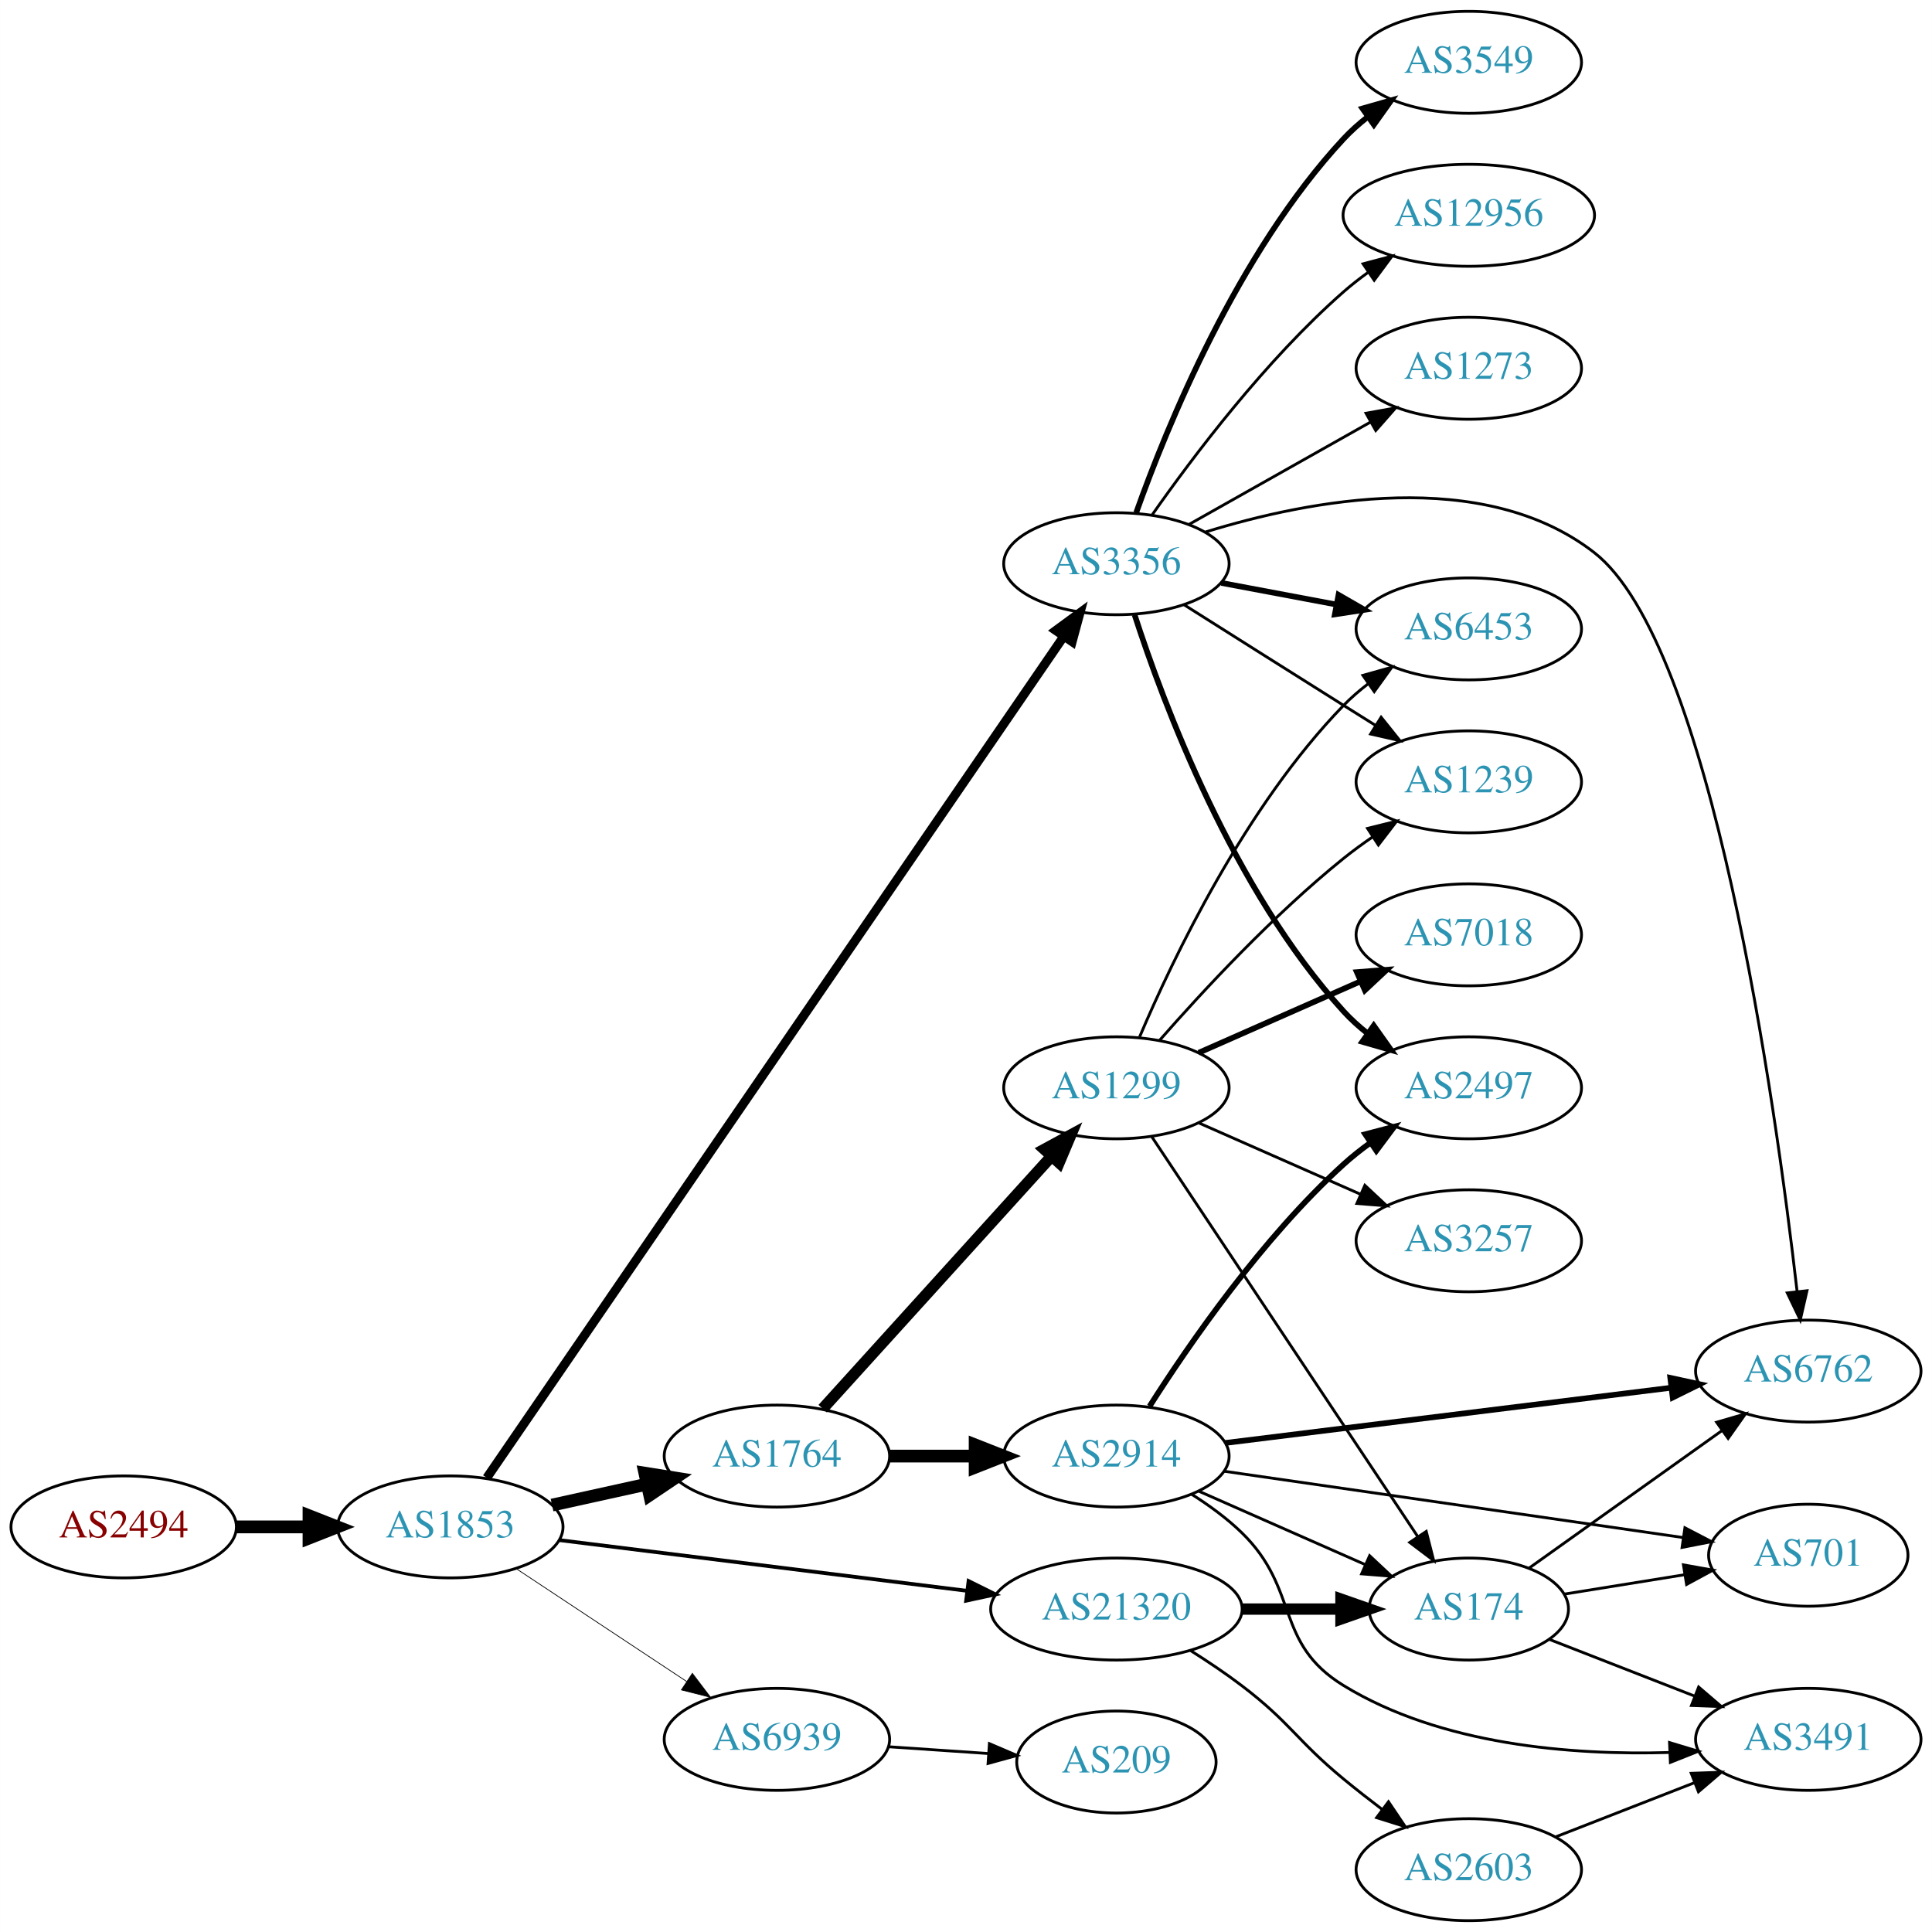
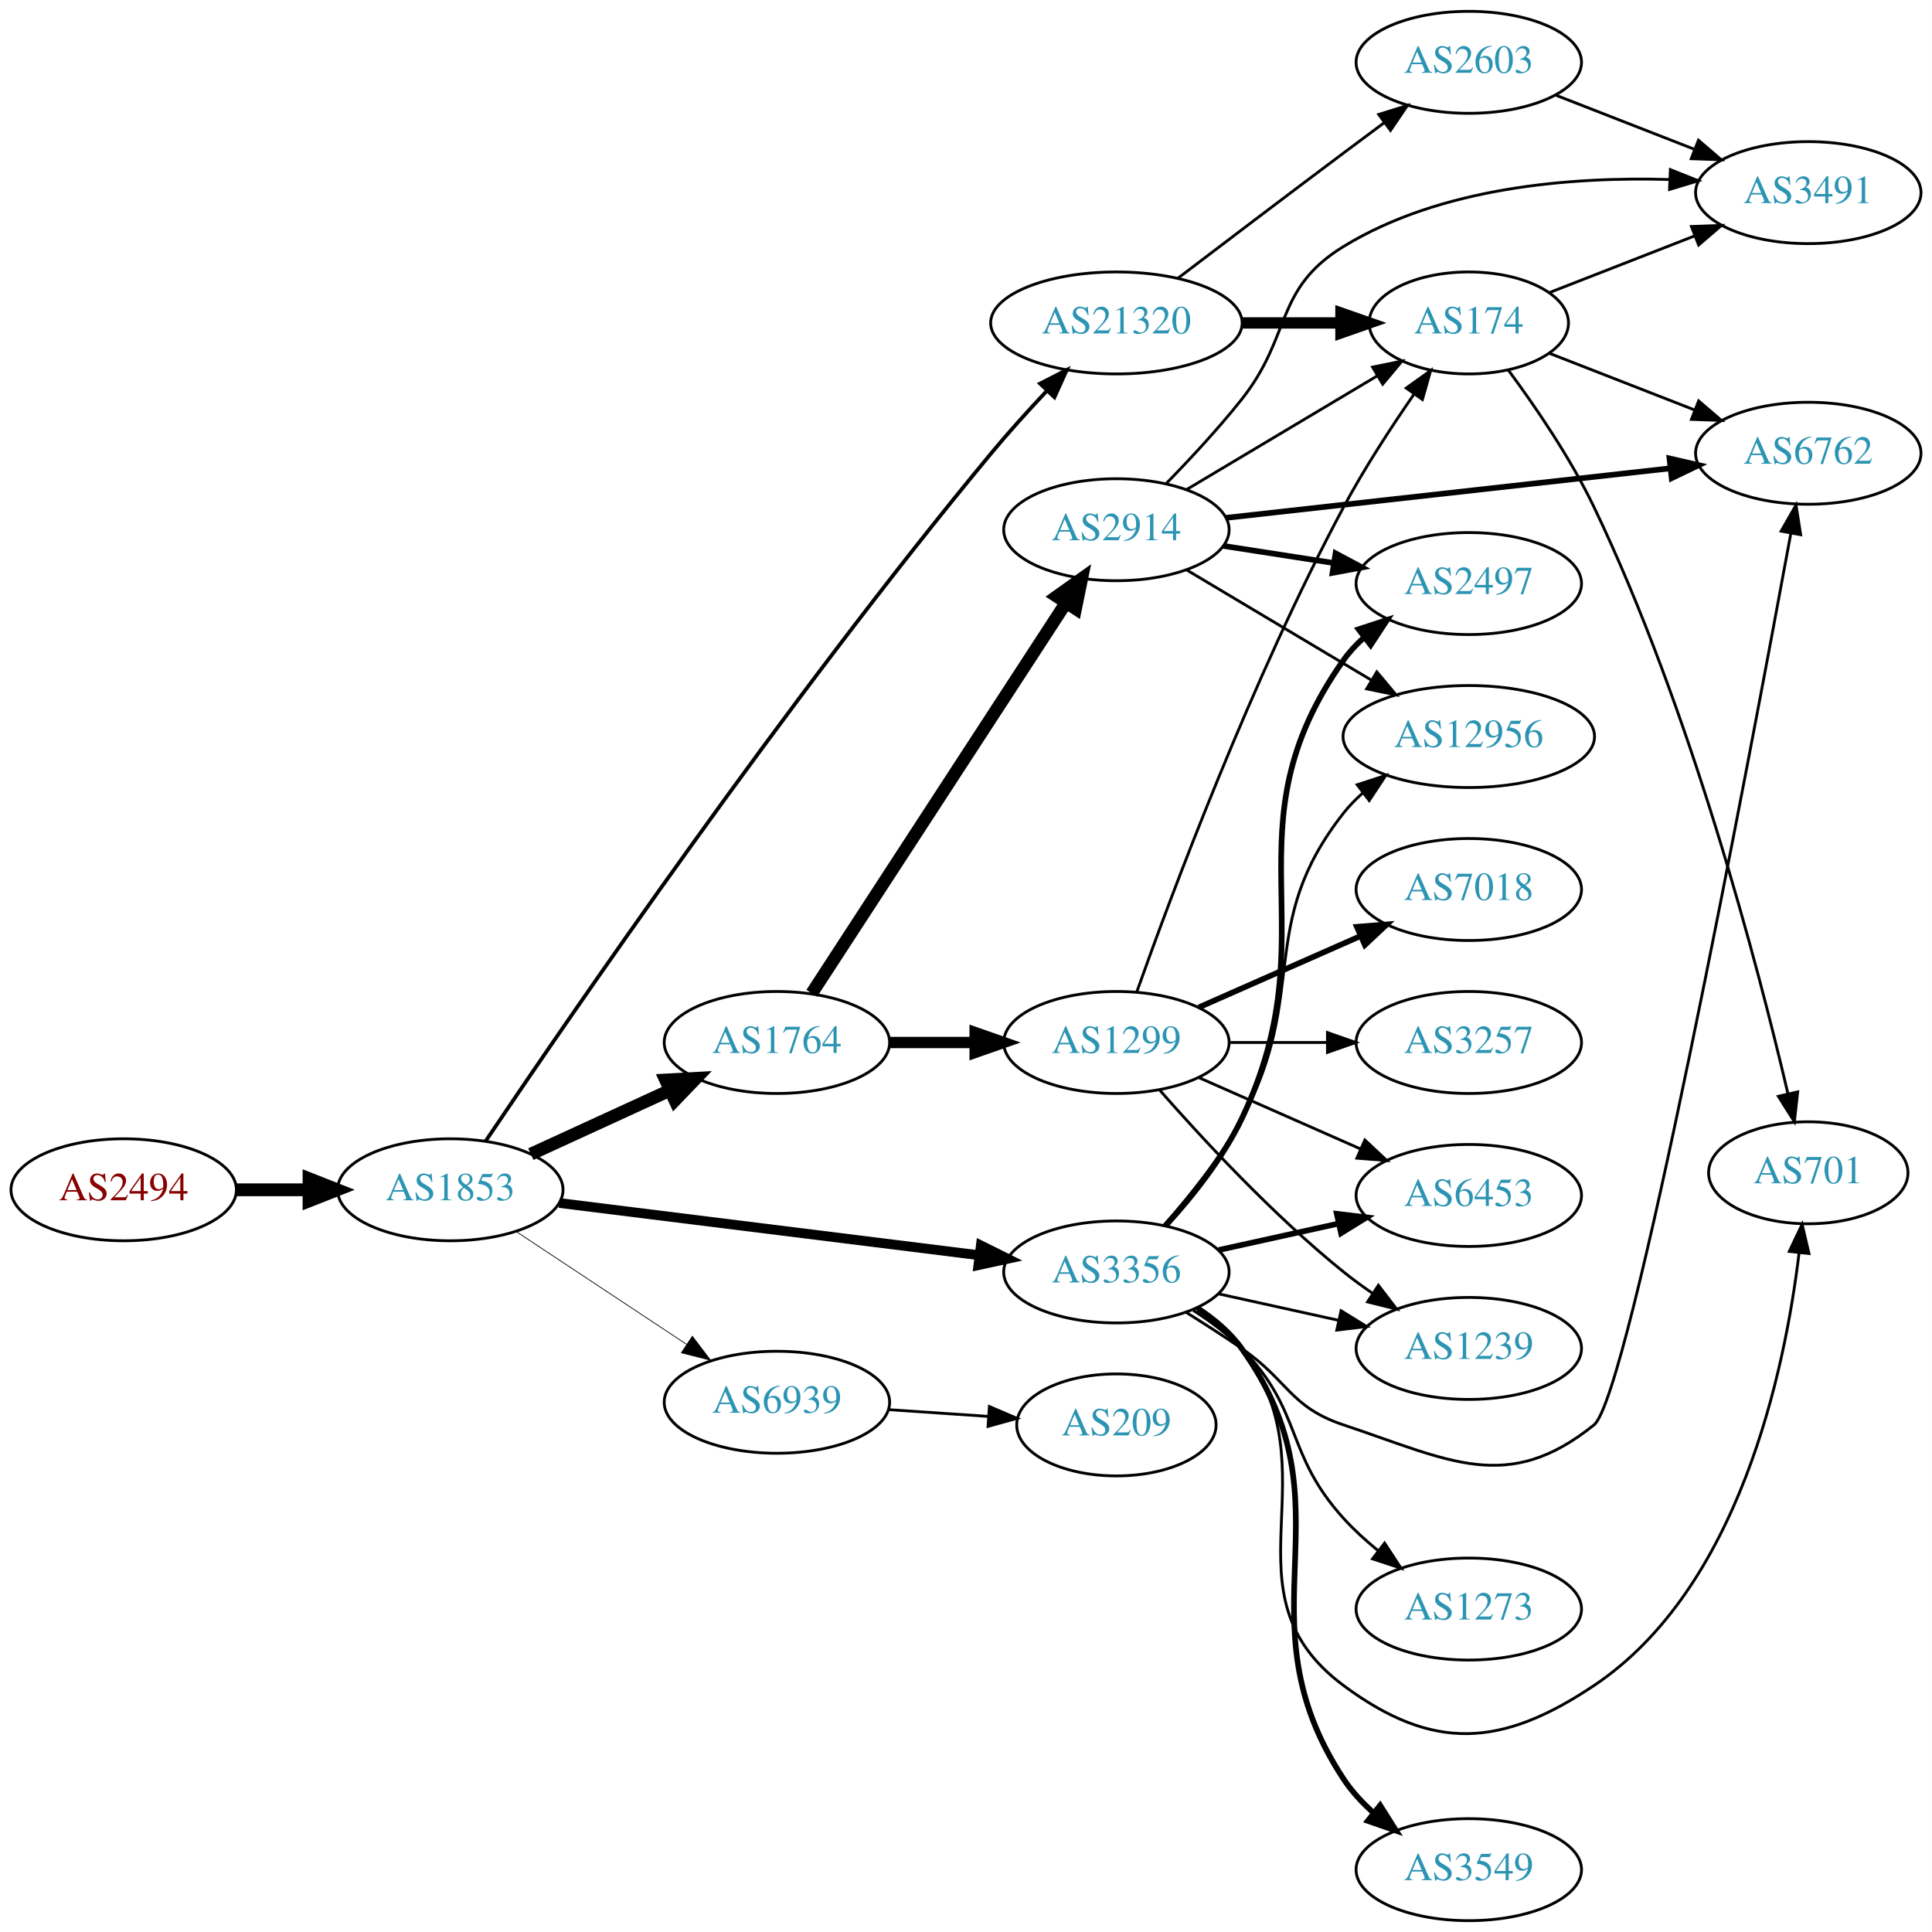
<svg xmlns="http://www.w3.org/2000/svg" xmlns:xlink="http://www.w3.org/1999/xlink" width="682pt" height="682pt" viewBox="0.00 0.00 681.96 682.00">
  <g id="graph0" class="graph" transform="scale(1 1) rotate(0) translate(4 678)">
    <polygon fill="white" stroke="none" points="-4,4 -4,-678 677.956,-678 677.956,4 -4,4" />
    <g id="node1" class="node">
      <g id="a_node1">
        <a xlink:href="/asn/2494" xlink:title="AS2494 ~ MUWNET Autonomous System [AT]">
-           <ellipse fill="#ffffff" stroke="black" cx="39.647" cy="-139" rx="39.794" ry="18" />
-           <text text-anchor="middle" x="39.647" y="-135.3" font-family="Times,serif" font-size="14.00" fill="#880000">AS2494</text>
+           <ellipse fill="#ffffff" stroke="black" cx="39.647" cy="-258" rx="39.794" ry="18" />
+           <text text-anchor="middle" x="39.647" y="-254.3" font-family="Times,serif" font-size="14.00" fill="#880000">AS2494</text>
        </a>
      </g>
    </g>
    <g id="node2" class="node">
      <g id="a_node2">
        <a xlink:href="/asn/1853" xlink:title="AS1853 ~ ACOnet Backbone [AT]">
-           <ellipse fill="#ffffff" stroke="black" cx="154.939" cy="-139" rx="39.794" ry="18" />
-           <text text-anchor="middle" x="154.939" y="-135.3" font-family="Times,serif" font-size="14.00" fill="#2c94b3">AS1853</text>
+           <ellipse fill="#ffffff" stroke="black" cx="154.939" cy="-258" rx="39.794" ry="18" />
+           <text text-anchor="middle" x="154.939" y="-254.3" font-family="Times,serif" font-size="14.00" fill="#2c94b3">AS1853</text>
        </a>
      </g>
    </g>
    <g id="edge1" class="edge">
-       <path fill="none" stroke="black" stroke-width="4.5" d="M79.319,-139C87.522,-139 96.286,-139 104.818,-139" />
-       <polygon fill="black" stroke="black" stroke-width="4.5" points="105.057,-142.938 115.057,-139 105.057,-135.063 105.057,-142.938" />
+       <path fill="none" stroke="black" stroke-width="4.5" d="M79.319,-258C87.522,-258 96.286,-258 104.818,-258" />
+       <polygon fill="black" stroke="black" stroke-width="4.5" points="105.057,-261.938 115.057,-258 105.057,-254.063 105.057,-261.938" />
    </g>
    <g id="node3" class="node">
      <g id="a_node3">
        <a xlink:href="/asn/1764" xlink:title="AS1764 ~ NEXTLAYER-AS [AT]">
-           <ellipse fill="#ffffff" stroke="black" cx="270.232" cy="-164" rx="39.794" ry="18" />
-           <text text-anchor="middle" x="270.232" y="-160.3" font-family="Times,serif" font-size="14.00" fill="#2c94b3">AS1764</text>
+           <ellipse fill="#ffffff" stroke="black" cx="270.232" cy="-310" rx="39.794" ry="18" />
+           <text text-anchor="middle" x="270.232" y="-306.3" font-family="Times,serif" font-size="14.00" fill="#2c94b3">AS1764</text>
        </a>
      </g>
    </g>
    <g id="edge2" class="edge">
-       <path fill="none" stroke="black" stroke-width="4.5" d="M190.856,-146.705C201.408,-149.033 213.147,-151.624 224.26,-154.076" />
-       <polygon fill="black" stroke="black" stroke-width="4.5" points="223.623,-157.968 234.237,-156.278 225.32,-150.278 223.623,-157.968" />
+       <path fill="none" stroke="black" stroke-width="4.5" d="M183.365,-270.588C198.145,-277.372 216.581,-285.834 232.577,-293.176" />
+       <polygon fill="black" stroke="black" stroke-width="4.5" points="230.936,-296.755 241.667,-297.348 234.221,-289.598 230.936,-296.755" />
    </g>
    <g id="node4" class="node">
      <g id="a_node4">
        <a xlink:href="/asn/3356" xlink:title="AS3356 ~ Level 3 Parent, LLC [US]">
-           <ellipse fill="#ffffff" stroke="black" cx="390.075" cy="-479" rx="39.794" ry="18" />
-           <text text-anchor="middle" x="390.075" y="-475.3" font-family="Times,serif" font-size="14.00" fill="#2c94b3">AS3356</text>
+           <ellipse fill="#ffffff" stroke="black" cx="390.075" cy="-229" rx="39.794" ry="18" />
+           <text text-anchor="middle" x="390.075" y="-225.3" font-family="Times,serif" font-size="14.00" fill="#2c94b3">AS3356</text>
        </a>
      </g>
    </g>
    <g id="edge3" class="edge">
-       <path fill="none" stroke="black" stroke-width="3.176" d="M167.821,-156.328C206.017,-212.032 325.811,-386.737 371.307,-453.087" />
-       <polygon fill="black" stroke="black" stroke-width="3.176" points="368.675,-455.439 377.217,-461.707 374.449,-451.48 368.675,-455.439" />
+       <path fill="none" stroke="black" stroke-width="3.441" d="M193.397,-253.341C233.673,-248.331 297.808,-240.353 341.595,-234.906" />
+       <polygon fill="black" stroke="black" stroke-width="3.441" points="342.219,-238.356 351.711,-233.648 341.355,-231.409 342.219,-238.356" />
    </g>
    <g id="node5" class="node">
      <g id="a_node5">
        <a xlink:href="/asn/21320" xlink:title="AS21320 ~ GEANT Vereniging [EU]">
-           <ellipse fill="#ffffff" stroke="black" cx="390.075" cy="-110" rx="44.393" ry="18" />
-           <text text-anchor="middle" x="390.075" y="-106.3" font-family="Times,serif" font-size="14.00" fill="#2c94b3">AS21320</text>
+           <ellipse fill="#ffffff" stroke="black" cx="390.075" cy="-564" rx="44.393" ry="18" />
+           <text text-anchor="middle" x="390.075" y="-560.3" font-family="Times,serif" font-size="14.00" fill="#2c94b3">AS21320</text>
        </a>
      </g>
    </g>
    <g id="edge4" class="edge">
-       <path fill="none" stroke="black" stroke-width="1.324" d="M193.397,-134.341C232.363,-129.494 293.659,-121.869 337.257,-116.446" />
-       <polygon fill="black" stroke="black" stroke-width="1.324" points="337.889,-119.894 347.38,-115.186 337.025,-112.948 337.889,-119.894" />
+       <path fill="none" stroke="black" stroke-width="1.324" d="M167.465,-275.272C196.068,-317.793 273.253,-430.442 345.879,-518 351.911,-525.273 358.782,-532.866 365.242,-539.739" />
+       <polygon fill="black" stroke="black" stroke-width="1.324" points="363.126,-542.593 372.561,-547.414 368.192,-537.761 363.126,-542.593" />
    </g>
    <g id="node6" class="node">
      <g id="a_node6">
        <a xlink:href="/asn/6939" xlink:title="AS6939 ~ Hurricane Electric LLC [US]">
-           <ellipse fill="#ffffff" stroke="black" cx="270.232" cy="-64" rx="39.794" ry="18" />
-           <text text-anchor="middle" x="270.232" y="-60.3" font-family="Times,serif" font-size="14.00" fill="#2c94b3">AS6939</text>
+           <ellipse fill="#ffffff" stroke="black" cx="270.232" cy="-183" rx="39.794" ry="18" />
+           <text text-anchor="middle" x="270.232" y="-179.3" font-family="Times,serif" font-size="14.00" fill="#2c94b3">AS6939</text>
        </a>
      </g>
    </g>
    <g id="edge5" class="edge">
-       <path fill="none" stroke="black" stroke-width="0.265" d="M178.052,-124.361C195.252,-112.975 219.32,-97.042 238.41,-84.404" />
-       <polygon fill="black" stroke="black" stroke-width="0.265" points="240.382,-87.297 246.788,-78.858 236.518,-81.46 240.382,-87.297" />
+       <path fill="none" stroke="black" stroke-width="0.265" d="M178.052,-243.361C195.252,-231.975 219.32,-216.042 238.41,-203.405" />
+       <polygon fill="black" stroke="black" stroke-width="0.265" points="240.382,-206.297 246.788,-197.858 236.518,-200.46 240.382,-206.297" />
    </g>
    <g id="node7" class="node">
      <g id="a_node7">
        <a xlink:href="/asn/2914" xlink:title="AS2914 ~ NTT America, Inc. [US]">
-           <ellipse fill="#ffffff" stroke="black" cx="390.075" cy="-164" rx="39.794" ry="18" />
-           <text text-anchor="middle" x="390.075" y="-160.3" font-family="Times,serif" font-size="14.00" fill="#2c94b3">AS2914</text>
+           <ellipse fill="#ffffff" stroke="black" cx="390.075" cy="-491" rx="39.794" ry="18" />
+           <text text-anchor="middle" x="390.075" y="-487.3" font-family="Times,serif" font-size="14.00" fill="#2c94b3">AS2914</text>
        </a>
      </g>
    </g>
    <g id="edge6" class="edge">
-       <path fill="none" stroke="black" stroke-width="4.5" d="M310.145,-164C319.698,-164 330.048,-164 340.011,-164" />
-       <polygon fill="black" stroke="black" stroke-width="4.5" points="340.203,-167.938 350.203,-164 340.203,-160.063 340.203,-167.938" />
+       <path fill="none" stroke="black" stroke-width="4.5" d="M282.532,-327.355C303.296,-359.249 347.63,-427.343 372.055,-464.859" />
+       <polygon fill="black" stroke="black" stroke-width="4.5" points="369.054,-467.466 377.81,-473.698 375.654,-463.169 369.054,-467.466" />
    </g>
    <g id="node8" class="node">
      <g id="a_node8">
        <a xlink:href="/asn/1299" xlink:title="AS1299 ~ Telia Carrier [EU]">
-           <ellipse fill="#ffffff" stroke="black" cx="390.075" cy="-294" rx="39.794" ry="18" />
-           <text text-anchor="middle" x="390.075" y="-290.3" font-family="Times,serif" font-size="14.00" fill="#2c94b3">AS1299</text>
+           <ellipse fill="#ffffff" stroke="black" cx="390.075" cy="-310" rx="39.794" ry="18" />
+           <text text-anchor="middle" x="390.075" y="-306.3" font-family="Times,serif" font-size="14.00" fill="#2c94b3">AS1299</text>
        </a>
      </g>
    </g>
    <g id="edge7" class="edge">
-       <path fill="none" stroke="black" stroke-width="4" d="M286.397,-180.729C306.903,-203.351 343.608,-243.842 367.126,-269.786" />
-       <polygon fill="black" stroke="black" stroke-width="4" points="364.659,-272.277 373.969,-277.335 369.846,-267.575 364.659,-272.277" />
-     </g>
-     <g id="node9" class="node">
-       <g id="a_node9">
-         <a xlink:href="/asn/6762" xlink:title="AS6762 ~ TELECOM ITALIA SPARKLE S.p.A. [IT]">
-           <ellipse fill="#ffffff" stroke="black" cx="634.31" cy="-194" rx="39.794" ry="18" />
-           <text text-anchor="middle" x="634.31" y="-190.3" font-family="Times,serif" font-size="14.00" fill="#2c94b3">AS6762</text>
-         </a>
-       </g>
-     </g>
-     <g id="edge21" class="edge">
-       <path fill="none" stroke="black" d="M421.541,-490.208C458.12,-501.522 519.433,-513.385 558.663,-483 600.188,-450.838 622.756,-288.398 630.351,-222.17" />
-       <polygon fill="black" stroke="black" points="633.85,-222.369 631.481,-212.043 626.894,-221.593 633.85,-222.369" />
+       <path fill="none" stroke="black" stroke-width="4" d="M310.145,-310C319.698,-310 330.048,-310 340.011,-310" />
+       <polygon fill="black" stroke="black" stroke-width="4" points="340.203,-313.5 350.203,-310 340.203,-306.5 340.203,-313.5" />
    </g>
    <g id="node11" class="node">
      <g id="a_node11">
-         <a xlink:href="/asn/2497" xlink:title="AS2497 ~ Internet Initiative Japan Inc. [JP]">
-           <ellipse fill="#ffffff" stroke="black" cx="514.467" cy="-294" rx="39.794" ry="18" />
-           <text text-anchor="middle" x="514.467" y="-290.3" font-family="Times,serif" font-size="14.00" fill="#2c94b3">AS2497</text>
-         </a>
-       </g>
-     </g>
-     <g id="edge19" class="edge">
-       <path fill="none" stroke="black" stroke-width="2" d="M396.488,-461.01C406.672,-429.568 431.236,-363.888 470.271,-321 472.801,-318.22 475.681,-315.619 478.726,-313.215" />
-       <polygon fill="black" stroke="black" stroke-width="2" points="480.909,-315.958 487.042,-307.319 476.86,-310.247 480.909,-315.958" />
+         <a xlink:href="/asn/1239" xlink:title="AS1239 ~ Sprint [US]">
+           <ellipse fill="#ffffff" stroke="black" cx="514.467" cy="-202" rx="39.794" ry="18" />
+           <text text-anchor="middle" x="514.467" y="-198.3" font-family="Times,serif" font-size="14.00" fill="#2c94b3">AS1239</text>
+         </a>
+       </g>
+     </g>
+     <g id="edge22" class="edge">
+       <path fill="none" stroke="black" d="M426.148,-221.263C439.335,-218.354 454.515,-215.005 468.48,-211.924" />
+       <polygon fill="black" stroke="black" points="469.378,-215.31 478.389,-209.738 467.87,-208.475 469.378,-215.31" />
+     </g>
+     <g id="node13" class="node">
+       <g id="a_node13">
+         <a xlink:href="/asn/6453" xlink:title="AS6453 ~ TATA COMMUNICATIONS (AMERICA) INC [US]">
+           <ellipse fill="#ffffff" stroke="black" cx="514.467" cy="-256" rx="39.794" ry="18" />
+           <text text-anchor="middle" x="514.467" y="-252.3" font-family="Times,serif" font-size="14.00" fill="#2c94b3">AS6453</text>
+         </a>
+       </g>
+     </g>
+     <g id="edge23" class="edge">
+       <path fill="none" stroke="black" stroke-width="2" d="M426.148,-236.737C439.335,-239.646 454.515,-242.995 468.48,-246.076" />
+       <polygon fill="black" stroke="black" stroke-width="2" points="467.87,-249.525 478.389,-248.262 469.378,-242.69 467.87,-249.525" />
    </g>
    <g id="node15" class="node">
      <g id="a_node15">
-         <a xlink:href="/asn/1239" xlink:title="AS1239 ~ Sprint [US]">
-           <ellipse fill="#ffffff" stroke="black" cx="514.467" cy="-402" rx="39.794" ry="18" />
-           <text text-anchor="middle" x="514.467" y="-398.3" font-family="Times,serif" font-size="14.00" fill="#2c94b3">AS1239</text>
-         </a>
-       </g>
-     </g>
-     <g id="edge23" class="edge">
-       <path fill="none" stroke="black" d="M413.931,-464.532C429.741,-454.533 451.27,-440.936 470.271,-429 473.894,-426.724 477.69,-424.344 481.464,-421.981" />
-       <polygon fill="black" stroke="black" points="483.519,-424.824 490.14,-416.554 479.806,-418.89 483.519,-424.824" />
+         <a xlink:href="/asn/6762" xlink:title="AS6762 ~ TELECOM ITALIA SPARKLE S.p.A. [IT]">
+           <ellipse fill="#ffffff" stroke="black" cx="634.31" cy="-518" rx="39.794" ry="18" />
+           <text text-anchor="middle" x="634.31" y="-514.3" font-family="Times,serif" font-size="14.00" fill="#2c94b3">AS6762</text>
+         </a>
+       </g>
+     </g>
+     <g id="edge19" class="edge">
+       <path fill="none" stroke="black" d="M414.624,-214.784C421.065,-210.76 427.998,-206.301 434.271,-202 450.766,-190.689 451.297,-181.325 470.271,-175 507.54,-162.577 528.073,-150.351 558.663,-175 571.124,-185.041 613.398,-409.562 628.166,-489.807" />
+       <polygon fill="black" stroke="black" points="624.736,-490.506 629.984,-499.71 631.621,-489.243 624.736,-490.506" />
+     </g>
+     <g id="node16" class="node">
+       <g id="a_node16">
+         <a xlink:href="/asn/2497" xlink:title="AS2497 ~ Internet Initiative Japan Inc. [JP]">
+           <ellipse fill="#ffffff" stroke="black" cx="514.467" cy="-472" rx="39.794" ry="18" />
+           <text text-anchor="middle" x="514.467" y="-468.3" font-family="Times,serif" font-size="14.00" fill="#2c94b3">AS2497</text>
+         </a>
+       </g>
+     </g>
+     <g id="edge20" class="edge">
+       <path fill="none" stroke="black" stroke-width="2" d="M407.694,-245.606C416.834,-255.641 427.633,-269.141 434.271,-283 466.132,-349.52 427.692,-384.775 470.271,-445 472.262,-447.816 474.649,-450.401 477.265,-452.76" />
+       <polygon fill="black" stroke="black" stroke-width="2" points="475.564,-455.865 485.633,-459.162 479.818,-450.306 475.564,-455.865" />
    </g>
    <g id="node17" class="node">
      <g id="a_node17">
-         <a xlink:href="/asn/6453" xlink:title="AS6453 ~ TATA COMMUNICATIONS (AMERICA) INC [US]">
-           <ellipse fill="#ffffff" stroke="black" cx="514.467" cy="-456" rx="39.794" ry="18" />
-           <text text-anchor="middle" x="514.467" y="-452.3" font-family="Times,serif" font-size="14.00" fill="#2c94b3">AS6453</text>
-         </a>
-       </g>
-     </g>
-     <g id="edge22" class="edge">
-       <path fill="none" stroke="black" stroke-width="2" d="M427.135,-472.224C439.834,-469.837 454.28,-467.122 467.674,-464.605" />
-       <polygon fill="black" stroke="black" stroke-width="2" points="468.484,-468.015 477.665,-462.728 467.191,-461.135 468.484,-468.015" />
+         <a xlink:href="/asn/12956" xlink:title="AS12956 ~ TELXIUS [ES]">
+           <ellipse fill="#ffffff" stroke="black" cx="514.467" cy="-418" rx="44.393" ry="18" />
+           <text text-anchor="middle" x="514.467" y="-414.3" font-family="Times,serif" font-size="14.00" fill="#2c94b3">AS12956</text>
+         </a>
+       </g>
+     </g>
+     <g id="edge24" class="edge">
+       <path fill="none" stroke="black" d="M406.747,-245.404C415.79,-255.579 426.813,-269.29 434.271,-283 458.449,-327.446 438.972,-351.246 470.271,-391 472.295,-393.571 474.637,-395.963 477.161,-398.174" />
+       <polygon fill="black" stroke="black" points="475.075,-400.984 485.151,-404.261 479.318,-395.416 475.075,-400.984" />
    </g>
    <g id="node18" class="node">
      <g id="a_node18">
-         <a xlink:href="/asn/3549" xlink:title="AS3549 ~ Level 3 Parent, LLC [US]">
-           <ellipse fill="#ffffff" stroke="black" cx="514.467" cy="-656" rx="39.794" ry="18" />
-           <text text-anchor="middle" x="514.467" y="-652.3" font-family="Times,serif" font-size="14.00" fill="#2c94b3">AS3549</text>
+         <a xlink:href="/asn/701" xlink:title="AS701 ~ UUNET [US]">
+           <ellipse fill="#ffffff" stroke="black" cx="634.31" cy="-264" rx="35.194" ry="18" />
+           <text text-anchor="middle" x="634.31" y="-260.3" font-family="Times,serif" font-size="14.00" fill="#2c94b3">AS701</text>
        </a>
      </g>
    </g>
    <g id="edge18" class="edge">
-       <path fill="none" stroke="black" stroke-width="2" d="M397.062,-497.027C407.801,-527.221 432.776,-588.668 470.271,-629 472.83,-631.753 475.73,-634.336 478.787,-636.729" />
-       <polygon fill="black" stroke="black" stroke-width="2" points="476.932,-639.704 487.12,-642.61 480.968,-633.984 476.932,-639.704" />
+       <path fill="none" stroke="black" d="M418.157,-216.231C424.142,-212.364 429.973,-207.62 434.271,-202 467.841,-158.111 425.901,-115.933 470.271,-83 501.817,-59.586 526.015,-61.149 558.663,-83 609.985,-117.35 626.058,-194.109 631.065,-235.781" />
+       <polygon fill="black" stroke="black" points="627.595,-236.243 632.137,-245.814 634.555,-235.499 627.595,-236.243" />
    </g>
    <g id="node19" class="node">
      <g id="a_node19">
-         <a xlink:href="/asn/12956" xlink:title="AS12956 ~ TELXIUS [ES]">
-           <ellipse fill="#ffffff" stroke="black" cx="514.467" cy="-602" rx="44.393" ry="18" />
-           <text text-anchor="middle" x="514.467" y="-598.3" font-family="Times,serif" font-size="14.00" fill="#2c94b3">AS12956</text>
-         </a>
-       </g>
-     </g>
-     <g id="edge20" class="edge">
-       <path fill="none" stroke="black" d="M402.785,-496.386C417.096,-516.801 442.815,-550.928 470.271,-575 472.946,-577.345 475.846,-579.619 478.835,-581.788" />
-       <polygon fill="black" stroke="black" points="477.141,-584.868 487.381,-587.588 481.072,-579.076 477.141,-584.868" />
+         <a xlink:href="/asn/3549" xlink:title="AS3549 ~ Level 3 Parent, LLC [US]">
+           <ellipse fill="#ffffff" stroke="black" cx="514.467" cy="-18" rx="39.794" ry="18" />
+           <text text-anchor="middle" x="514.467" y="-14.3" font-family="Times,serif" font-size="14.00" fill="#2c94b3">AS3549</text>
+         </a>
+       </g>
+     </g>
+     <g id="edge21" class="edge">
+       <path fill="none" stroke="black" stroke-width="2" d="M418.852,-216.121C424.669,-212.301 430.25,-207.605 434.271,-202 474.742,-145.592 432.058,-107.961 470.271,-50 473.151,-45.632 476.841,-41.642 480.849,-38.075" />
+       <polygon fill="black" stroke="black" stroke-width="2" points="483.163,-40.706 488.817,-31.746 478.809,-35.225 483.163,-40.706" />
    </g>
    <g id="node20" class="node">
      <g id="a_node20">
        <a xlink:href="/asn/1273" xlink:title="AS1273 ~ Vodafone Group PLC [EU]">
-           <ellipse fill="#ffffff" stroke="black" cx="514.467" cy="-548" rx="39.794" ry="18" />
-           <text text-anchor="middle" x="514.467" y="-544.3" font-family="Times,serif" font-size="14.00" fill="#2c94b3">AS1273</text>
-         </a>
-       </g>
-     </g>
-     <g id="edge24" class="edge">
-       <path fill="none" stroke="black" d="M415.549,-492.797C433.939,-503.165 459.351,-517.491 479.678,-528.951" />
-       <polygon fill="black" stroke="black" points="478.186,-532.128 488.616,-533.99 481.624,-526.03 478.186,-532.128" />
-     </g>
-     <g id="node13" class="node">
-       <g id="a_node13">
+           <ellipse fill="#ffffff" stroke="black" cx="514.467" cy="-110" rx="39.794" ry="18" />
+           <text text-anchor="middle" x="514.467" y="-106.3" font-family="Times,serif" font-size="14.00" fill="#2c94b3">AS1273</text>
+         </a>
+       </g>
+     </g>
+     <g id="edge25" class="edge">
+       <path fill="none" stroke="black" d="M417.224,-215.42C423.237,-211.578 429.314,-207.048 434.271,-202 456.06,-179.811 449.375,-165.032 470.271,-142 473.863,-138.041 478.011,-134.251 482.285,-130.753" />
+       <polygon fill="black" stroke="black" points="484.741,-133.281 490.548,-124.419 480.482,-127.725 484.741,-133.281" />
+     </g>
+     <g id="node12" class="node">
+       <g id="a_node12">
        <a xlink:href="/asn/174" xlink:title="AS174 ~ Cogent Communications [US]">
-           <ellipse fill="#ffffff" stroke="black" cx="514.467" cy="-110" rx="35.194" ry="18" />
-           <text text-anchor="middle" x="514.467" y="-106.3" font-family="Times,serif" font-size="14.00" fill="#2c94b3">AS174</text>
-         </a>
-       </g>
-     </g>
-     <g id="edge26" class="edge">
-       <path fill="none" stroke="black" stroke-width="4" d="M434.57,-110C445.828,-110 457.96,-110 469.254,-110" />
-       <polygon fill="black" stroke="black" stroke-width="4" points="469.341,-113.5 479.341,-110 469.341,-106.5 469.341,-113.5" />
+           <ellipse fill="#ffffff" stroke="black" cx="514.467" cy="-564" rx="35.194" ry="18" />
+           <text text-anchor="middle" x="514.467" y="-560.3" font-family="Times,serif" font-size="14.00" fill="#2c94b3">AS174</text>
+         </a>
+       </g>
+     </g>
+     <g id="edge27" class="edge">
+       <path fill="none" stroke="black" stroke-width="4" d="M434.57,-564C445.828,-564 457.96,-564 469.254,-564" />
+       <polygon fill="black" stroke="black" stroke-width="4" points="469.341,-567.5 479.341,-564 469.341,-560.5 469.341,-567.5" />
    </g>
    <g id="node21" class="node">
      <g id="a_node21">
        <a xlink:href="/asn/2603" xlink:title="AS2603 ~ NORDUnet [NO]">
-           <ellipse fill="#ffffff" stroke="black" cx="514.467" cy="-18" rx="39.794" ry="18" />
-           <text text-anchor="middle" x="514.467" y="-14.3" font-family="Times,serif" font-size="14.00" fill="#2c94b3">AS2603</text>
-         </a>
-       </g>
-     </g>
-     <g id="edge25" class="edge">
-       <path fill="none" stroke="black" d="M416.268,-95.336C422.31,-91.526 428.64,-87.283 434.271,-83 451.546,-69.859 453.528,-63.812 470.271,-50 474.591,-46.437 479.258,-42.786 483.874,-39.284" />
-       <polygon fill="black" stroke="black" points="486.115,-41.978 492.038,-33.194 481.93,-36.368 486.115,-41.978" />
+           <ellipse fill="#ffffff" stroke="black" cx="514.467" cy="-656" rx="39.794" ry="18" />
+           <text text-anchor="middle" x="514.467" y="-652.3" font-family="Times,serif" font-size="14.00" fill="#2c94b3">AS2603</text>
+         </a>
+       </g>
+     </g>
+     <g id="edge26" class="edge">
+       <path fill="none" stroke="black" d="M411.872,-579.852C427.818,-591.984 450.392,-609.107 470.271,-624 474.846,-627.427 479.704,-631.047 484.449,-634.57" />
+       <polygon fill="black" stroke="black" points="482.662,-637.602 492.78,-640.745 486.83,-631.978 482.662,-637.602" />
    </g>
    <g id="node22" class="node">
      <g id="a_node22">
        <a xlink:href="/asn/209" xlink:title="AS209 ~ CenturyLink Communications, LLC [US]">
-           <ellipse fill="#ffffff" stroke="black" cx="390.075" cy="-56" rx="35.194" ry="18" />
-           <text text-anchor="middle" x="390.075" y="-52.3" font-family="Times,serif" font-size="14.00" fill="#2c94b3">AS209</text>
-         </a>
-       </g>
-     </g>
-     <g id="edge28" class="edge">
-       <path fill="none" stroke="black" d="M309.493,-61.403C320.824,-60.633 333.323,-59.785 344.991,-58.993" />
-       <polygon fill="black" stroke="black" points="345.241,-62.484 354.981,-58.315 344.767,-55.5 345.241,-62.484" />
+           <ellipse fill="#ffffff" stroke="black" cx="390.075" cy="-175" rx="35.194" ry="18" />
+           <text text-anchor="middle" x="390.075" y="-171.3" font-family="Times,serif" font-size="14.00" fill="#2c94b3">AS209</text>
+         </a>
+       </g>
+     </g>
+     <g id="edge29" class="edge">
+       <path fill="none" stroke="black" d="M309.493,-180.403C320.824,-179.633 333.323,-178.785 344.991,-177.993" />
+       <polygon fill="black" stroke="black" points="345.241,-181.484 354.981,-177.315 344.767,-174.5 345.241,-181.484" />
+     </g>
+     <g id="edge14" class="edge">
+       <path fill="none" stroke="black" d="M414.964,-505.248C434.113,-516.67 461.144,-532.792 482.047,-545.259" />
+       <polygon fill="black" stroke="black" points="480.497,-548.41 490.878,-550.527 484.083,-542.398 480.497,-548.41" />
+     </g>
+     <g id="node14" class="node">
+       <g id="a_node14">
+         <a xlink:href="/asn/3491" xlink:title="AS3491 ~ PCCW Global, Inc. [US]">
+           <ellipse fill="#ffffff" stroke="black" cx="634.31" cy="-610" rx="39.794" ry="18" />
+           <text text-anchor="middle" x="634.31" y="-606.3" font-family="Times,serif" font-size="14.00" fill="#2c94b3">AS3491</text>
+         </a>
+       </g>
+     </g>
+     <g id="edge13" class="edge">
+       <path fill="none" stroke="black" d="M407.775,-507.436C416.095,-515.953 426.097,-526.704 434.271,-537 452.205,-559.591 445.671,-575.938 470.271,-591 504.63,-612.037 550.762,-615.634 585.186,-614.636" />
+       <polygon fill="black" stroke="black" points="585.627,-618.121 595.467,-614.194 585.326,-611.127 585.627,-618.121" />
+     </g>
+     <g id="edge15" class="edge">
+       <path fill="none" stroke="black" stroke-width="2" d="M428.658,-495.189C470.911,-499.899 539.608,-507.556 585.611,-512.683" />
+       <polygon fill="black" stroke="black" stroke-width="2" points="585.312,-516.172 595.638,-513.801 586.087,-509.215 585.312,-516.172" />
+     </g>
+     <g id="edge16" class="edge">
+       <path fill="none" stroke="black" stroke-width="2" d="M427.797,-485.299C440.02,-483.402 453.803,-481.262 466.683,-479.263" />
+       <polygon fill="black" stroke="black" stroke-width="2" points="467.427,-482.689 476.771,-477.697 466.353,-475.772 467.427,-482.689" />
+     </g>
+     <g id="edge17" class="edge">
+       <path fill="none" stroke="black" d="M414.964,-476.752C433.507,-465.691 459.441,-450.223 480.044,-437.935" />
+       <polygon fill="black" stroke="black" points="482.004,-440.841 488.799,-432.713 478.418,-434.83 482.004,-440.841" />
+     </g>
+     <g id="node9" class="node">
+       <g id="a_node9">
+         <a xlink:href="/asn/7018" xlink:title="AS7018 ~ AT&amp;T Services, Inc. [US]">
+           <ellipse fill="#ffffff" stroke="black" cx="514.467" cy="-364" rx="39.794" ry="18" />
+           <text text-anchor="middle" x="514.467" y="-360.3" font-family="Times,serif" font-size="14.00" fill="#2c94b3">AS7018</text>
+         </a>
+       </g>
    </g>
    <g id="edge8" class="edge">
-       <path fill="none" stroke="black" stroke-width="2" d="M428.393,-168.622C470.713,-173.863 539.805,-182.42 585.905,-188.129" />
-       <polygon fill="black" stroke="black" stroke-width="2" points="585.595,-191.617 595.949,-189.373 586.455,-184.67 585.595,-191.617" />
+       <path fill="none" stroke="black" stroke-width="2" d="M419.154,-322.389C436.102,-329.866 457.899,-339.483 476.269,-347.588" />
+       <polygon fill="black" stroke="black" stroke-width="2" points="474.957,-350.834 485.519,-351.669 477.782,-344.43 474.957,-350.834" />
    </g>
    <g id="node10" class="node">
      <g id="a_node10">
-         <a xlink:href="/asn/701" xlink:title="AS701 ~ UUNET [US]">
-           <ellipse fill="#ffffff" stroke="black" cx="634.31" cy="-129" rx="35.194" ry="18" />
-           <text text-anchor="middle" x="634.31" y="-125.3" font-family="Times,serif" font-size="14.00" fill="#2c94b3">AS701</text>
+         <a xlink:href="/asn/3257" xlink:title="AS3257 ~ GTT [DE]">
+           <ellipse fill="#ffffff" stroke="black" cx="514.467" cy="-310" rx="39.794" ry="18" />
+           <text text-anchor="middle" x="514.467" y="-306.3" font-family="Times,serif" font-size="14.00" fill="#2c94b3">AS3257</text>
        </a>
      </g>
    </g>
    <g id="edge9" class="edge">
-       <path fill="none" stroke="black" d="M428.129,-158.646C471.747,-152.344 544.067,-141.894 590.168,-135.233" />
-       <polygon fill="black" stroke="black" points="590.758,-138.685 600.155,-133.79 589.757,-131.757 590.758,-138.685" />
+       <path fill="none" stroke="black" d="M429.801,-310C440.739,-310 452.79,-310 464.256,-310" />
+       <polygon fill="black" stroke="black" points="464.573,-313.5 474.573,-310 464.573,-306.5 464.573,-313.5" />
    </g>
    <g id="edge10" class="edge">
-       <path fill="none" stroke="black" stroke-width="2" d="M401.78,-181.569C415.667,-203.393 441.541,-240.926 470.271,-267 473.208,-269.665 476.441,-272.225 479.777,-274.635" />
-       <polygon fill="black" stroke="black" stroke-width="2" points="477.921,-277.605 488.17,-280.29 481.833,-271.8 477.921,-277.605" />
-     </g>
-     <g id="node12" class="node">
-       <g id="a_node12">
-         <a xlink:href="/asn/3491" xlink:title="AS3491 ~ PCCW Global, Inc. [US]">
-           <ellipse fill="#ffffff" stroke="black" cx="634.31" cy="-64" rx="39.794" ry="18" />
-           <text text-anchor="middle" x="634.31" y="-60.3" font-family="Times,serif" font-size="14.00" fill="#2c94b3">AS3491</text>
-         </a>
-       </g>
+       <path fill="none" stroke="black" d="M405.227,-293.337C420.329,-276.106 445.45,-248.976 470.271,-229 473.526,-226.38 477.052,-223.808 480.636,-221.354" />
+       <polygon fill="black" stroke="black" points="482.555,-224.281 489.009,-215.879 478.724,-218.423 482.555,-224.281" />
    </g>
    <g id="edge11" class="edge">
-       <path fill="none" stroke="black" d="M416.604,-150.538C422.767,-146.638 429.068,-142.052 434.271,-137 454.964,-116.906 445.671,-98.062 470.271,-83 504.63,-61.963 550.762,-58.366 585.186,-59.364" />
-       <polygon fill="black" stroke="black" points="585.326,-62.873 595.467,-59.806 585.627,-55.879 585.326,-62.873" />
+       <path fill="none" stroke="black" d="M397.214,-327.708C409.303,-361.785 437.855,-438.47 470.271,-499 477.56,-512.611 486.919,-526.984 495.061,-538.743" />
+       <polygon fill="black" stroke="black" points="492.376,-541.009 500.995,-547.171 498.099,-536.979 492.376,-541.009" />
    </g>
    <g id="edge12" class="edge">
-       <path fill="none" stroke="black" d="M419.154,-151.611C436.583,-143.922 459.14,-133.969 477.824,-125.726" />
-       <polygon fill="black" stroke="black" points="479.457,-128.831 487.193,-121.592 476.631,-122.427 479.457,-128.831" />
-     </g>
-     <g id="edge14" class="edge">
-       <path fill="none" stroke="black" d="M402.589,-276.69C424.24,-244.141 471.11,-173.678 496.424,-135.622" />
-       <polygon fill="black" stroke="black" points="499.448,-137.395 502.073,-127.13 493.62,-133.518 499.448,-137.395" />
-     </g>
-     <g id="node14" class="node">
-       <g id="a_node14">
-         <a xlink:href="/asn/3257" xlink:title="AS3257 ~ GTT [DE]">
-           <ellipse fill="#ffffff" stroke="black" cx="514.467" cy="-240" rx="39.794" ry="18" />
-           <text text-anchor="middle" x="514.467" y="-236.3" font-family="Times,serif" font-size="14.00" fill="#2c94b3">AS3257</text>
-         </a>
-       </g>
-     </g>
-     <g id="edge13" class="edge">
-       <path fill="none" stroke="black" d="M419.154,-281.611C436.102,-274.134 457.899,-264.517 476.269,-256.412" />
-       <polygon fill="black" stroke="black" points="477.782,-259.57 485.519,-252.331 474.957,-253.166 477.782,-259.57" />
-     </g>
-     <g id="edge15" class="edge">
-       <path fill="none" stroke="black" d="M405.227,-310.663C420.329,-327.894 445.45,-355.024 470.271,-375 473.526,-377.62 477.052,-380.192 480.636,-382.646" />
-       <polygon fill="black" stroke="black" points="478.724,-385.577 489.009,-388.121 482.555,-379.719 478.724,-385.577" />
-     </g>
-     <g id="node16" class="node">
-       <g id="a_node16">
-         <a xlink:href="/asn/7018" xlink:title="AS7018 ~ AT&amp;T Services, Inc. [US]">
-           <ellipse fill="#ffffff" stroke="black" cx="514.467" cy="-348" rx="39.794" ry="18" />
-           <text text-anchor="middle" x="514.467" y="-344.3" font-family="Times,serif" font-size="14.00" fill="#2c94b3">AS7018</text>
-         </a>
-       </g>
-     </g>
-     <g id="edge16" class="edge">
-       <path fill="none" stroke="black" stroke-width="2" d="M419.154,-306.389C436.102,-313.866 457.899,-323.483 476.269,-331.588" />
-       <polygon fill="black" stroke="black" stroke-width="2" points="474.957,-334.834 485.519,-335.669 477.782,-328.43 474.957,-334.834" />
-     </g>
-     <g id="edge17" class="edge">
-       <path fill="none" stroke="black" d="M398.266,-311.975C410.032,-339.682 435.607,-393.348 470.271,-429 472.891,-431.695 475.832,-434.239 478.914,-436.608" />
-       <polygon fill="black" stroke="black" points="477.081,-439.597 487.283,-442.455 481.09,-433.859 477.081,-439.597" />
-     </g>
-     <g id="edge29" class="edge">
-       <path fill="none" stroke="black" d="M535.725,-124.44C554.464,-137.798 582.546,-157.815 603.78,-172.951" />
-       <polygon fill="black" stroke="black" points="601.95,-175.945 612.125,-178.899 606.013,-170.245 601.95,-175.945" />
+       <path fill="none" stroke="black" d="M419.154,-297.611C436.102,-290.134 457.899,-280.517 476.269,-272.412" />
+       <polygon fill="black" stroke="black" points="477.782,-275.57 485.519,-268.331 474.957,-269.166 477.782,-275.57" />
+     </g>
+     <g id="edge32" class="edge">
+       <path fill="none" stroke="black" d="M542.799,-574.669C558.031,-580.615 577.262,-588.122 594.077,-594.685" />
+       <polygon fill="black" stroke="black" points="593.061,-598.046 603.649,-598.422 595.606,-591.525 593.061,-598.046" />
+     </g>
+     <g id="edge30" class="edge">
+       <path fill="none" stroke="black" d="M542.799,-553.331C558.031,-547.385 577.262,-539.878 594.077,-533.315" />
+       <polygon fill="black" stroke="black" points="595.606,-536.475 603.649,-529.578 593.061,-529.954 595.606,-536.475" />
    </g>
    <g id="edge31" class="edge">
-       <path fill="none" stroke="black" d="M548.293,-115.293C561.445,-117.413 576.772,-119.884 590.76,-122.14" />
-       <polygon fill="black" stroke="black" points="590.23,-125.599 600.66,-123.736 591.345,-118.689 590.23,-125.599" />
-     </g>
-     <g id="edge30" class="edge">
-       <path fill="none" stroke="black" d="M542.799,-99.331C558.031,-93.385 577.262,-85.878 594.077,-79.315" />
-       <polygon fill="black" stroke="black" points="595.606,-82.475 603.649,-75.578 593.061,-75.954 595.606,-82.475" />
-     </g>
-     <g id="edge27" class="edge">
-       <path fill="none" stroke="black" d="M545.204,-29.608C559.997,-35.383 578.075,-42.439 593.996,-48.654" />
-       <polygon fill="black" stroke="black" points="592.994,-52.02 603.583,-52.396 595.54,-45.499 592.994,-52.02" />
+       <path fill="none" stroke="black" d="M528.39,-547.399C537.79,-534.706 550.287,-516.471 558.663,-499 592.843,-427.707 616.558,-336.966 627.117,-291.947" />
+       <polygon fill="black" stroke="black" points="630.566,-292.565 629.402,-282.035 623.745,-290.993 630.566,-292.565" />
+     </g>
+     <g id="edge28" class="edge">
+       <path fill="none" stroke="black" d="M545.204,-644.392C559.997,-638.618 578.075,-631.561 593.996,-625.346" />
+       <polygon fill="black" stroke="black" points="595.54,-628.501 603.583,-621.604 592.994,-621.98 595.54,-628.501" />
    </g>
  </g>
</svg>
